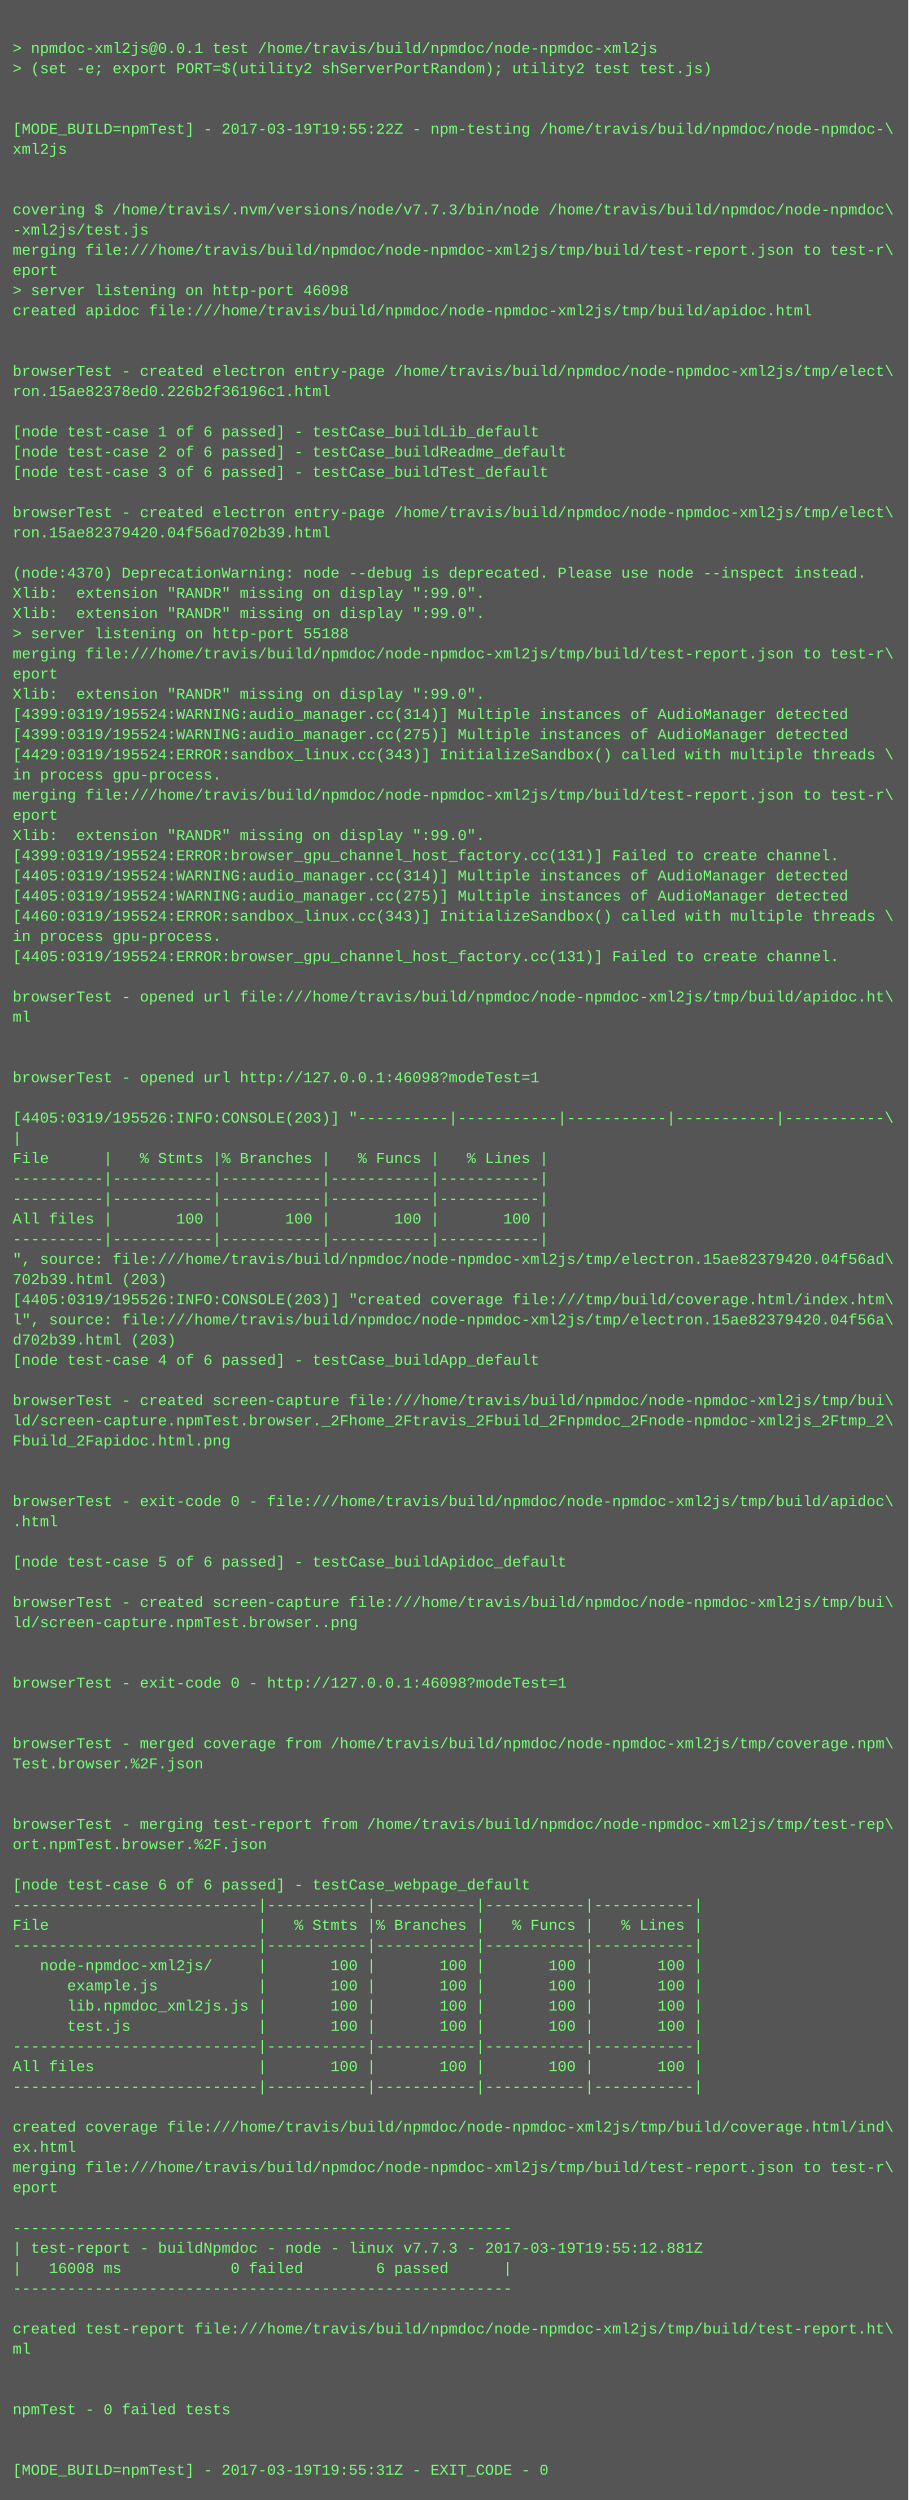
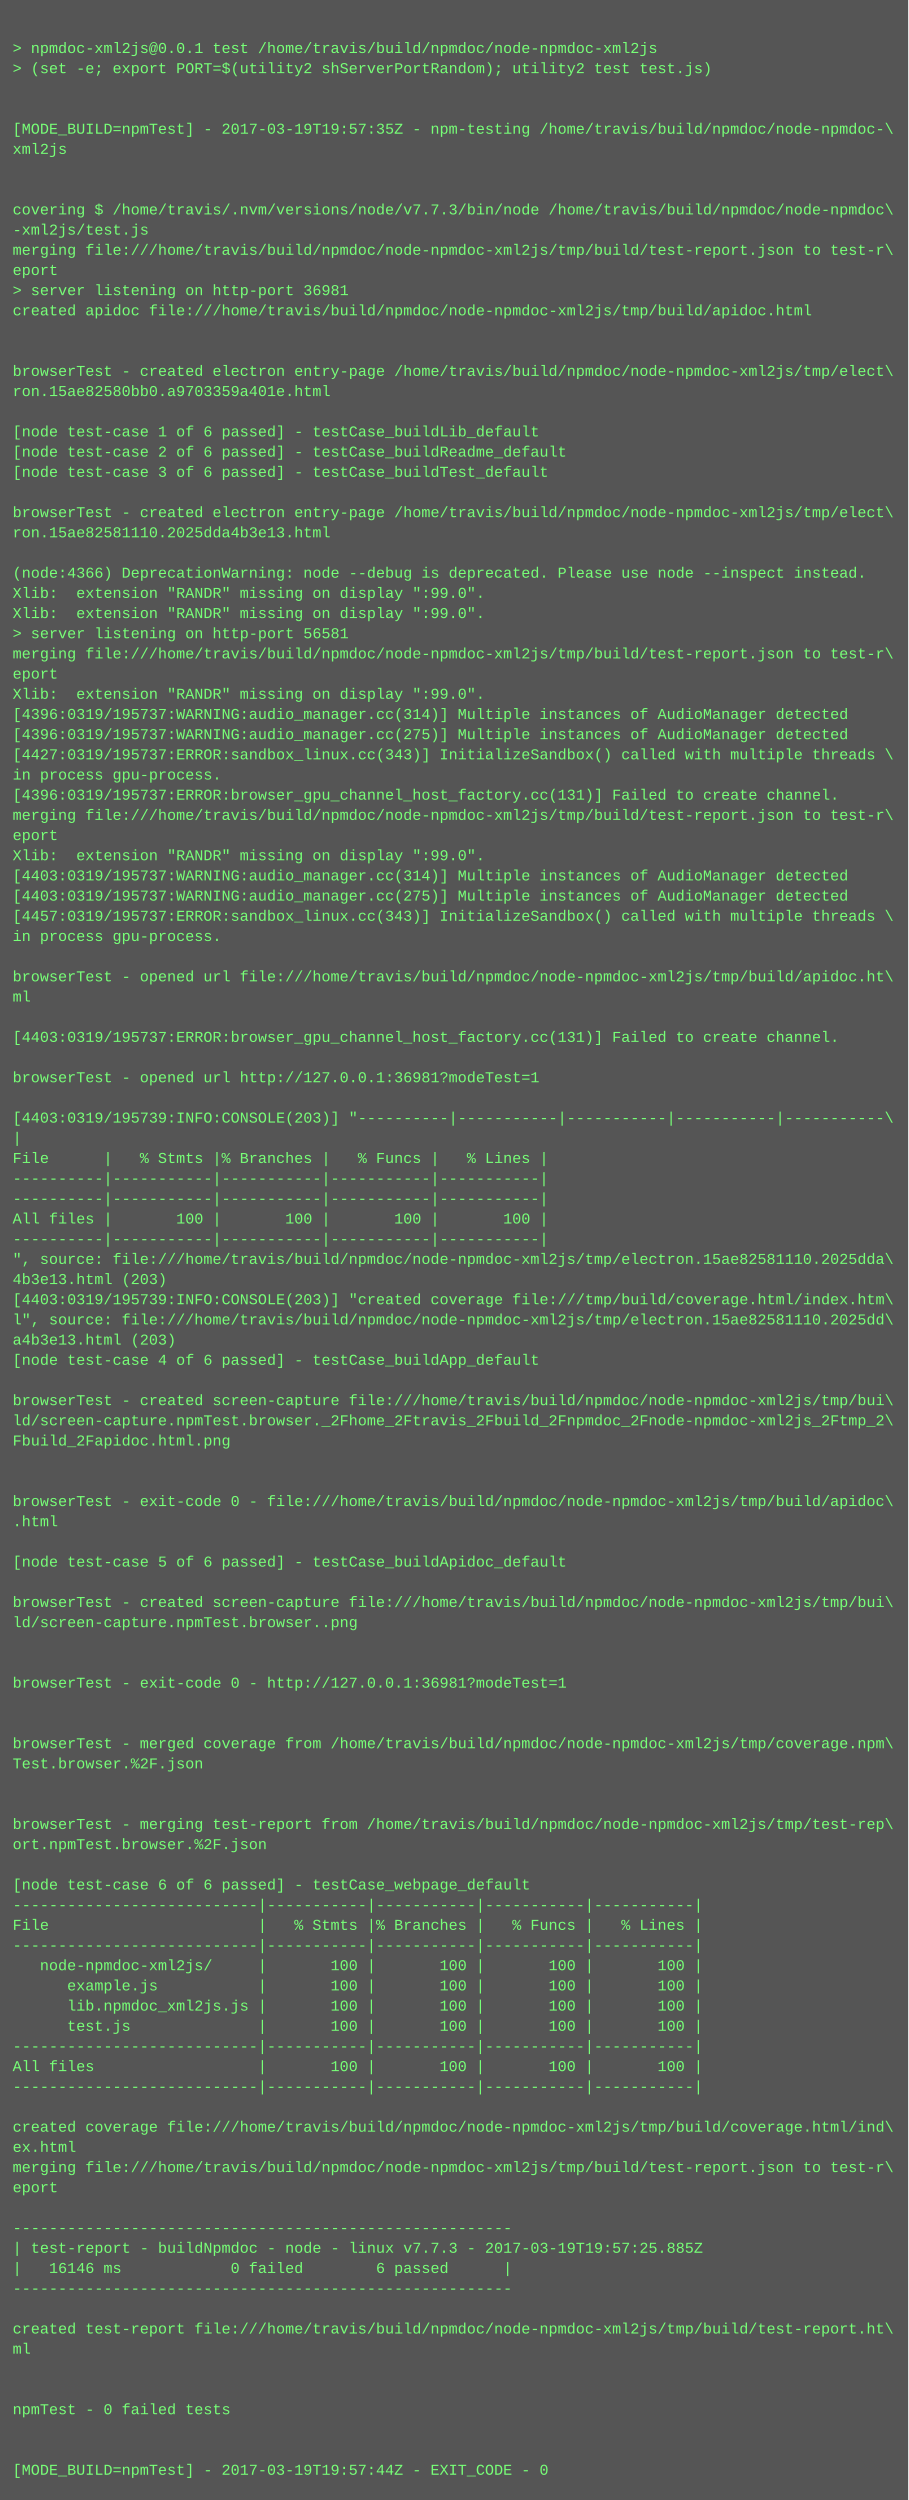
<svg xmlns="http://www.w3.org/2000/svg" height="1982" width="720">
  <rect height="1982" fill="#555" width="720" />
  <text fill="#7f7" font-family="Courier New" font-size="12" xml:space="preserve">
    <tspan x="10" y="26" />
    <tspan x="10" y="42">&gt; npmdoc-xml2js@0.0.1 test /home/travis/build/npmdoc/node-npmdoc-xml2js</tspan>
    <tspan x="10" y="58">&gt; (set -e; export PORT=$(utility2 shServerPortRandom); utility2 test test.js)</tspan>
    <tspan x="10" y="74" />
    <tspan x="10" y="90" />
-     <tspan x="10" y="106">[MODE_BUILD=npmTest] - 2017-03-19T19:55:22Z - npm-testing /home/travis/build/npmdoc/node-npmdoc-\</tspan>
+     <tspan x="10" y="106">[MODE_BUILD=npmTest] - 2017-03-19T19:57:35Z - npm-testing /home/travis/build/npmdoc/node-npmdoc-\</tspan>
    <tspan x="10" y="122">xml2js</tspan>
    <tspan x="10" y="138" />
    <tspan x="10" y="154" />
    <tspan x="10" y="170">covering $ /home/travis/.nvm/versions/node/v7.7.3/bin/node /home/travis/build/npmdoc/node-npmdoc\</tspan>
    <tspan x="10" y="186">-xml2js/test.js</tspan>
    <tspan x="10" y="202">merging file:///home/travis/build/npmdoc/node-npmdoc-xml2js/tmp/build/test-report.json to test-r\</tspan>
    <tspan x="10" y="218">eport</tspan>
-     <tspan x="10" y="234">&gt; server listening on http-port 46098</tspan>
+     <tspan x="10" y="234">&gt; server listening on http-port 36981</tspan>
    <tspan x="10" y="250">created apidoc file:///home/travis/build/npmdoc/node-npmdoc-xml2js/tmp/build/apidoc.html</tspan>
    <tspan x="10" y="266" />
    <tspan x="10" y="282" />
    <tspan x="10" y="298">browserTest - created electron entry-page /home/travis/build/npmdoc/node-npmdoc-xml2js/tmp/elect\</tspan>
-     <tspan x="10" y="314">ron.15ae82378ed0.226b2f36196c1.html</tspan>
+     <tspan x="10" y="314">ron.15ae82580bb0.a9703359a401e.html</tspan>
    <tspan x="10" y="330" />
    <tspan x="10" y="346">[node test-case 1 of 6 passed] - testCase_buildLib_default</tspan>
    <tspan x="10" y="362">[node test-case 2 of 6 passed] - testCase_buildReadme_default</tspan>
    <tspan x="10" y="378">[node test-case 3 of 6 passed] - testCase_buildTest_default</tspan>
    <tspan x="10" y="394" />
    <tspan x="10" y="410">browserTest - created electron entry-page /home/travis/build/npmdoc/node-npmdoc-xml2js/tmp/elect\</tspan>
-     <tspan x="10" y="426">ron.15ae82379420.04f56ad702b39.html</tspan>
+     <tspan x="10" y="426">ron.15ae82581110.2025dda4b3e13.html</tspan>
    <tspan x="10" y="442" />
-     <tspan x="10" y="458">(node:4370) DeprecationWarning: node --debug is deprecated. Please use node --inspect instead.</tspan>
+     <tspan x="10" y="458">(node:4366) DeprecationWarning: node --debug is deprecated. Please use node --inspect instead.</tspan>
    <tspan x="10" y="474">Xlib:  extension "RANDR" missing on display ":99.0".</tspan>
    <tspan x="10" y="490">Xlib:  extension "RANDR" missing on display ":99.0".</tspan>
-     <tspan x="10" y="506">&gt; server listening on http-port 55188</tspan>
+     <tspan x="10" y="506">&gt; server listening on http-port 56581</tspan>
    <tspan x="10" y="522">merging file:///home/travis/build/npmdoc/node-npmdoc-xml2js/tmp/build/test-report.json to test-r\</tspan>
    <tspan x="10" y="538">eport</tspan>
    <tspan x="10" y="554">Xlib:  extension "RANDR" missing on display ":99.0".</tspan>
-     <tspan x="10" y="570">[4399:0319/195524:WARNING:audio_manager.cc(314)] Multiple instances of AudioManager detected</tspan>
-     <tspan x="10" y="586">[4399:0319/195524:WARNING:audio_manager.cc(275)] Multiple instances of AudioManager detected</tspan>
-     <tspan x="10" y="602">[4429:0319/195524:ERROR:sandbox_linux.cc(343)] InitializeSandbox() called with multiple threads \</tspan>
+     <tspan x="10" y="570">[4396:0319/195737:WARNING:audio_manager.cc(314)] Multiple instances of AudioManager detected</tspan>
+     <tspan x="10" y="586">[4396:0319/195737:WARNING:audio_manager.cc(275)] Multiple instances of AudioManager detected</tspan>
+     <tspan x="10" y="602">[4427:0319/195737:ERROR:sandbox_linux.cc(343)] InitializeSandbox() called with multiple threads \</tspan>
    <tspan x="10" y="618">in process gpu-process. </tspan>
-     <tspan x="10" y="634">merging file:///home/travis/build/npmdoc/node-npmdoc-xml2js/tmp/build/test-report.json to test-r\</tspan>
-     <tspan x="10" y="650">eport</tspan>
-     <tspan x="10" y="666">Xlib:  extension "RANDR" missing on display ":99.0".</tspan>
-     <tspan x="10" y="682">[4399:0319/195524:ERROR:browser_gpu_channel_host_factory.cc(131)] Failed to create channel.</tspan>
-     <tspan x="10" y="698">[4405:0319/195524:WARNING:audio_manager.cc(314)] Multiple instances of AudioManager detected</tspan>
-     <tspan x="10" y="714">[4405:0319/195524:WARNING:audio_manager.cc(275)] Multiple instances of AudioManager detected</tspan>
-     <tspan x="10" y="730">[4460:0319/195524:ERROR:sandbox_linux.cc(343)] InitializeSandbox() called with multiple threads \</tspan>
+     <tspan x="10" y="634">[4396:0319/195737:ERROR:browser_gpu_channel_host_factory.cc(131)] Failed to create channel.</tspan>
+     <tspan x="10" y="650">merging file:///home/travis/build/npmdoc/node-npmdoc-xml2js/tmp/build/test-report.json to test-r\</tspan>
+     <tspan x="10" y="666">eport</tspan>
+     <tspan x="10" y="682">Xlib:  extension "RANDR" missing on display ":99.0".</tspan>
+     <tspan x="10" y="698">[4403:0319/195737:WARNING:audio_manager.cc(314)] Multiple instances of AudioManager detected</tspan>
+     <tspan x="10" y="714">[4403:0319/195737:WARNING:audio_manager.cc(275)] Multiple instances of AudioManager detected</tspan>
+     <tspan x="10" y="730">[4457:0319/195737:ERROR:sandbox_linux.cc(343)] InitializeSandbox() called with multiple threads \</tspan>
    <tspan x="10" y="746">in process gpu-process. </tspan>
-     <tspan x="10" y="762">[4405:0319/195524:ERROR:browser_gpu_channel_host_factory.cc(131)] Failed to create channel.</tspan>
-     <tspan x="10" y="778" />
-     <tspan x="10" y="794">browserTest - opened url file:///home/travis/build/npmdoc/node-npmdoc-xml2js/tmp/build/apidoc.ht\</tspan>
-     <tspan x="10" y="810">ml</tspan>
-     <tspan x="10" y="826" />
+     <tspan x="10" y="762" />
+     <tspan x="10" y="778">browserTest - opened url file:///home/travis/build/npmdoc/node-npmdoc-xml2js/tmp/build/apidoc.ht\</tspan>
+     <tspan x="10" y="794">ml</tspan>
+     <tspan x="10" y="810" />
+     <tspan x="10" y="826">[4403:0319/195737:ERROR:browser_gpu_channel_host_factory.cc(131)] Failed to create channel.</tspan>
    <tspan x="10" y="842" />
-     <tspan x="10" y="858">browserTest - opened url http://127.0.0.1:46098?modeTest=1</tspan>
+     <tspan x="10" y="858">browserTest - opened url http://127.0.0.1:36981?modeTest=1</tspan>
    <tspan x="10" y="874" />
-     <tspan x="10" y="890">[4405:0319/195526:INFO:CONSOLE(203)] "----------|-----------|-----------|-----------|-----------\</tspan>
+     <tspan x="10" y="890">[4403:0319/195739:INFO:CONSOLE(203)] "----------|-----------|-----------|-----------|-----------\</tspan>
    <tspan x="10" y="906">|</tspan>
    <tspan x="10" y="922">File      |   % Stmts |% Branches |   % Funcs |   % Lines |</tspan>
    <tspan x="10" y="938">----------|-----------|-----------|-----------|-----------|</tspan>
    <tspan x="10" y="954">----------|-----------|-----------|-----------|-----------|</tspan>
    <tspan x="10" y="970">All files |       100 |       100 |       100 |       100 |</tspan>
    <tspan x="10" y="986">----------|-----------|-----------|-----------|-----------|</tspan>
-     <tspan x="10" y="1002">", source: file:///home/travis/build/npmdoc/node-npmdoc-xml2js/tmp/electron.15ae82379420.04f56ad\</tspan>
-     <tspan x="10" y="1018">702b39.html (203)</tspan>
-     <tspan x="10" y="1034">[4405:0319/195526:INFO:CONSOLE(203)] "created coverage file:///tmp/build/coverage.html/index.htm\</tspan>
-     <tspan x="10" y="1050">l", source: file:///home/travis/build/npmdoc/node-npmdoc-xml2js/tmp/electron.15ae82379420.04f56a\</tspan>
-     <tspan x="10" y="1066">d702b39.html (203)</tspan>
+     <tspan x="10" y="1002">", source: file:///home/travis/build/npmdoc/node-npmdoc-xml2js/tmp/electron.15ae82581110.2025dda\</tspan>
+     <tspan x="10" y="1018">4b3e13.html (203)</tspan>
+     <tspan x="10" y="1034">[4403:0319/195739:INFO:CONSOLE(203)] "created coverage file:///tmp/build/coverage.html/index.htm\</tspan>
+     <tspan x="10" y="1050">l", source: file:///home/travis/build/npmdoc/node-npmdoc-xml2js/tmp/electron.15ae82581110.2025dd\</tspan>
+     <tspan x="10" y="1066">a4b3e13.html (203)</tspan>
    <tspan x="10" y="1082">[node test-case 4 of 6 passed] - testCase_buildApp_default</tspan>
    <tspan x="10" y="1098" />
    <tspan x="10" y="1114">browserTest - created screen-capture file:///home/travis/build/npmdoc/node-npmdoc-xml2js/tmp/bui\</tspan>
    <tspan x="10" y="1130">ld/screen-capture.npmTest.browser._2Fhome_2Ftravis_2Fbuild_2Fnpmdoc_2Fnode-npmdoc-xml2js_2Ftmp_2\</tspan>
    <tspan x="10" y="1146">Fbuild_2Fapidoc.html.png</tspan>
    <tspan x="10" y="1162" />
    <tspan x="10" y="1178" />
    <tspan x="10" y="1194">browserTest - exit-code 0 - file:///home/travis/build/npmdoc/node-npmdoc-xml2js/tmp/build/apidoc\</tspan>
    <tspan x="10" y="1210">.html</tspan>
    <tspan x="10" y="1226" />
    <tspan x="10" y="1242">[node test-case 5 of 6 passed] - testCase_buildApidoc_default</tspan>
    <tspan x="10" y="1258" />
    <tspan x="10" y="1274">browserTest - created screen-capture file:///home/travis/build/npmdoc/node-npmdoc-xml2js/tmp/bui\</tspan>
    <tspan x="10" y="1290">ld/screen-capture.npmTest.browser..png</tspan>
    <tspan x="10" y="1306" />
    <tspan x="10" y="1322" />
-     <tspan x="10" y="1338">browserTest - exit-code 0 - http://127.0.0.1:46098?modeTest=1</tspan>
+     <tspan x="10" y="1338">browserTest - exit-code 0 - http://127.0.0.1:36981?modeTest=1</tspan>
    <tspan x="10" y="1354" />
    <tspan x="10" y="1370" />
    <tspan x="10" y="1386">browserTest - merged coverage from /home/travis/build/npmdoc/node-npmdoc-xml2js/tmp/coverage.npm\</tspan>
    <tspan x="10" y="1402">Test.browser.%2F.json</tspan>
    <tspan x="10" y="1418" />
    <tspan x="10" y="1434" />
    <tspan x="10" y="1450">browserTest - merging test-report from /home/travis/build/npmdoc/node-npmdoc-xml2js/tmp/test-rep\</tspan>
    <tspan x="10" y="1466">ort.npmTest.browser.%2F.json</tspan>
    <tspan x="10" y="1482" />
    <tspan x="10" y="1498">[node test-case 6 of 6 passed] - testCase_webpage_default</tspan>
    <tspan x="10" y="1514">---------------------------|-----------|-----------|-----------|-----------|</tspan>
    <tspan x="10" y="1530">File                       |   % Stmts |% Branches |   % Funcs |   % Lines |</tspan>
    <tspan x="10" y="1546">---------------------------|-----------|-----------|-----------|-----------|</tspan>
    <tspan x="10" y="1562">   node-npmdoc-xml2js/     |       100 |       100 |       100 |       100 |</tspan>
    <tspan x="10" y="1578">      example.js           |       100 |       100 |       100 |       100 |</tspan>
    <tspan x="10" y="1594">      lib.npmdoc_xml2js.js |       100 |       100 |       100 |       100 |</tspan>
    <tspan x="10" y="1610">      test.js              |       100 |       100 |       100 |       100 |</tspan>
    <tspan x="10" y="1626">---------------------------|-----------|-----------|-----------|-----------|</tspan>
    <tspan x="10" y="1642">All files                  |       100 |       100 |       100 |       100 |</tspan>
    <tspan x="10" y="1658">---------------------------|-----------|-----------|-----------|-----------|</tspan>
    <tspan x="10" y="1674" />
    <tspan x="10" y="1690">created coverage file:///home/travis/build/npmdoc/node-npmdoc-xml2js/tmp/build/coverage.html/ind\</tspan>
    <tspan x="10" y="1706">ex.html</tspan>
    <tspan x="10" y="1722">merging file:///home/travis/build/npmdoc/node-npmdoc-xml2js/tmp/build/test-report.json to test-r\</tspan>
    <tspan x="10" y="1738">eport</tspan>
    <tspan x="10" y="1754" />
    <tspan x="10" y="1770">-------------------------------------------------------</tspan>
-     <tspan x="10" y="1786">| test-report - buildNpmdoc - node - linux v7.7.3 - 2017-03-19T19:55:12.881Z</tspan>
-     <tspan x="10" y="1802">|   16008 ms            0 failed        6 passed      |</tspan>
+     <tspan x="10" y="1786">| test-report - buildNpmdoc - node - linux v7.7.3 - 2017-03-19T19:57:25.885Z</tspan>
+     <tspan x="10" y="1802">|   16146 ms            0 failed        6 passed      |</tspan>
    <tspan x="10" y="1818">-------------------------------------------------------</tspan>
    <tspan x="10" y="1834" />
    <tspan x="10" y="1850">created test-report file:///home/travis/build/npmdoc/node-npmdoc-xml2js/tmp/build/test-report.ht\</tspan>
    <tspan x="10" y="1866">ml</tspan>
    <tspan x="10" y="1882" />
    <tspan x="10" y="1898" />
    <tspan x="10" y="1914">npmTest - 0 failed tests</tspan>
    <tspan x="10" y="1930" />
    <tspan x="10" y="1946" />
-     <tspan x="10" y="1962">[MODE_BUILD=npmTest] - 2017-03-19T19:55:31Z - EXIT_CODE - 0</tspan>
+     <tspan x="10" y="1962">[MODE_BUILD=npmTest] - 2017-03-19T19:57:44Z - EXIT_CODE - 0</tspan>
  </text>
</svg>
